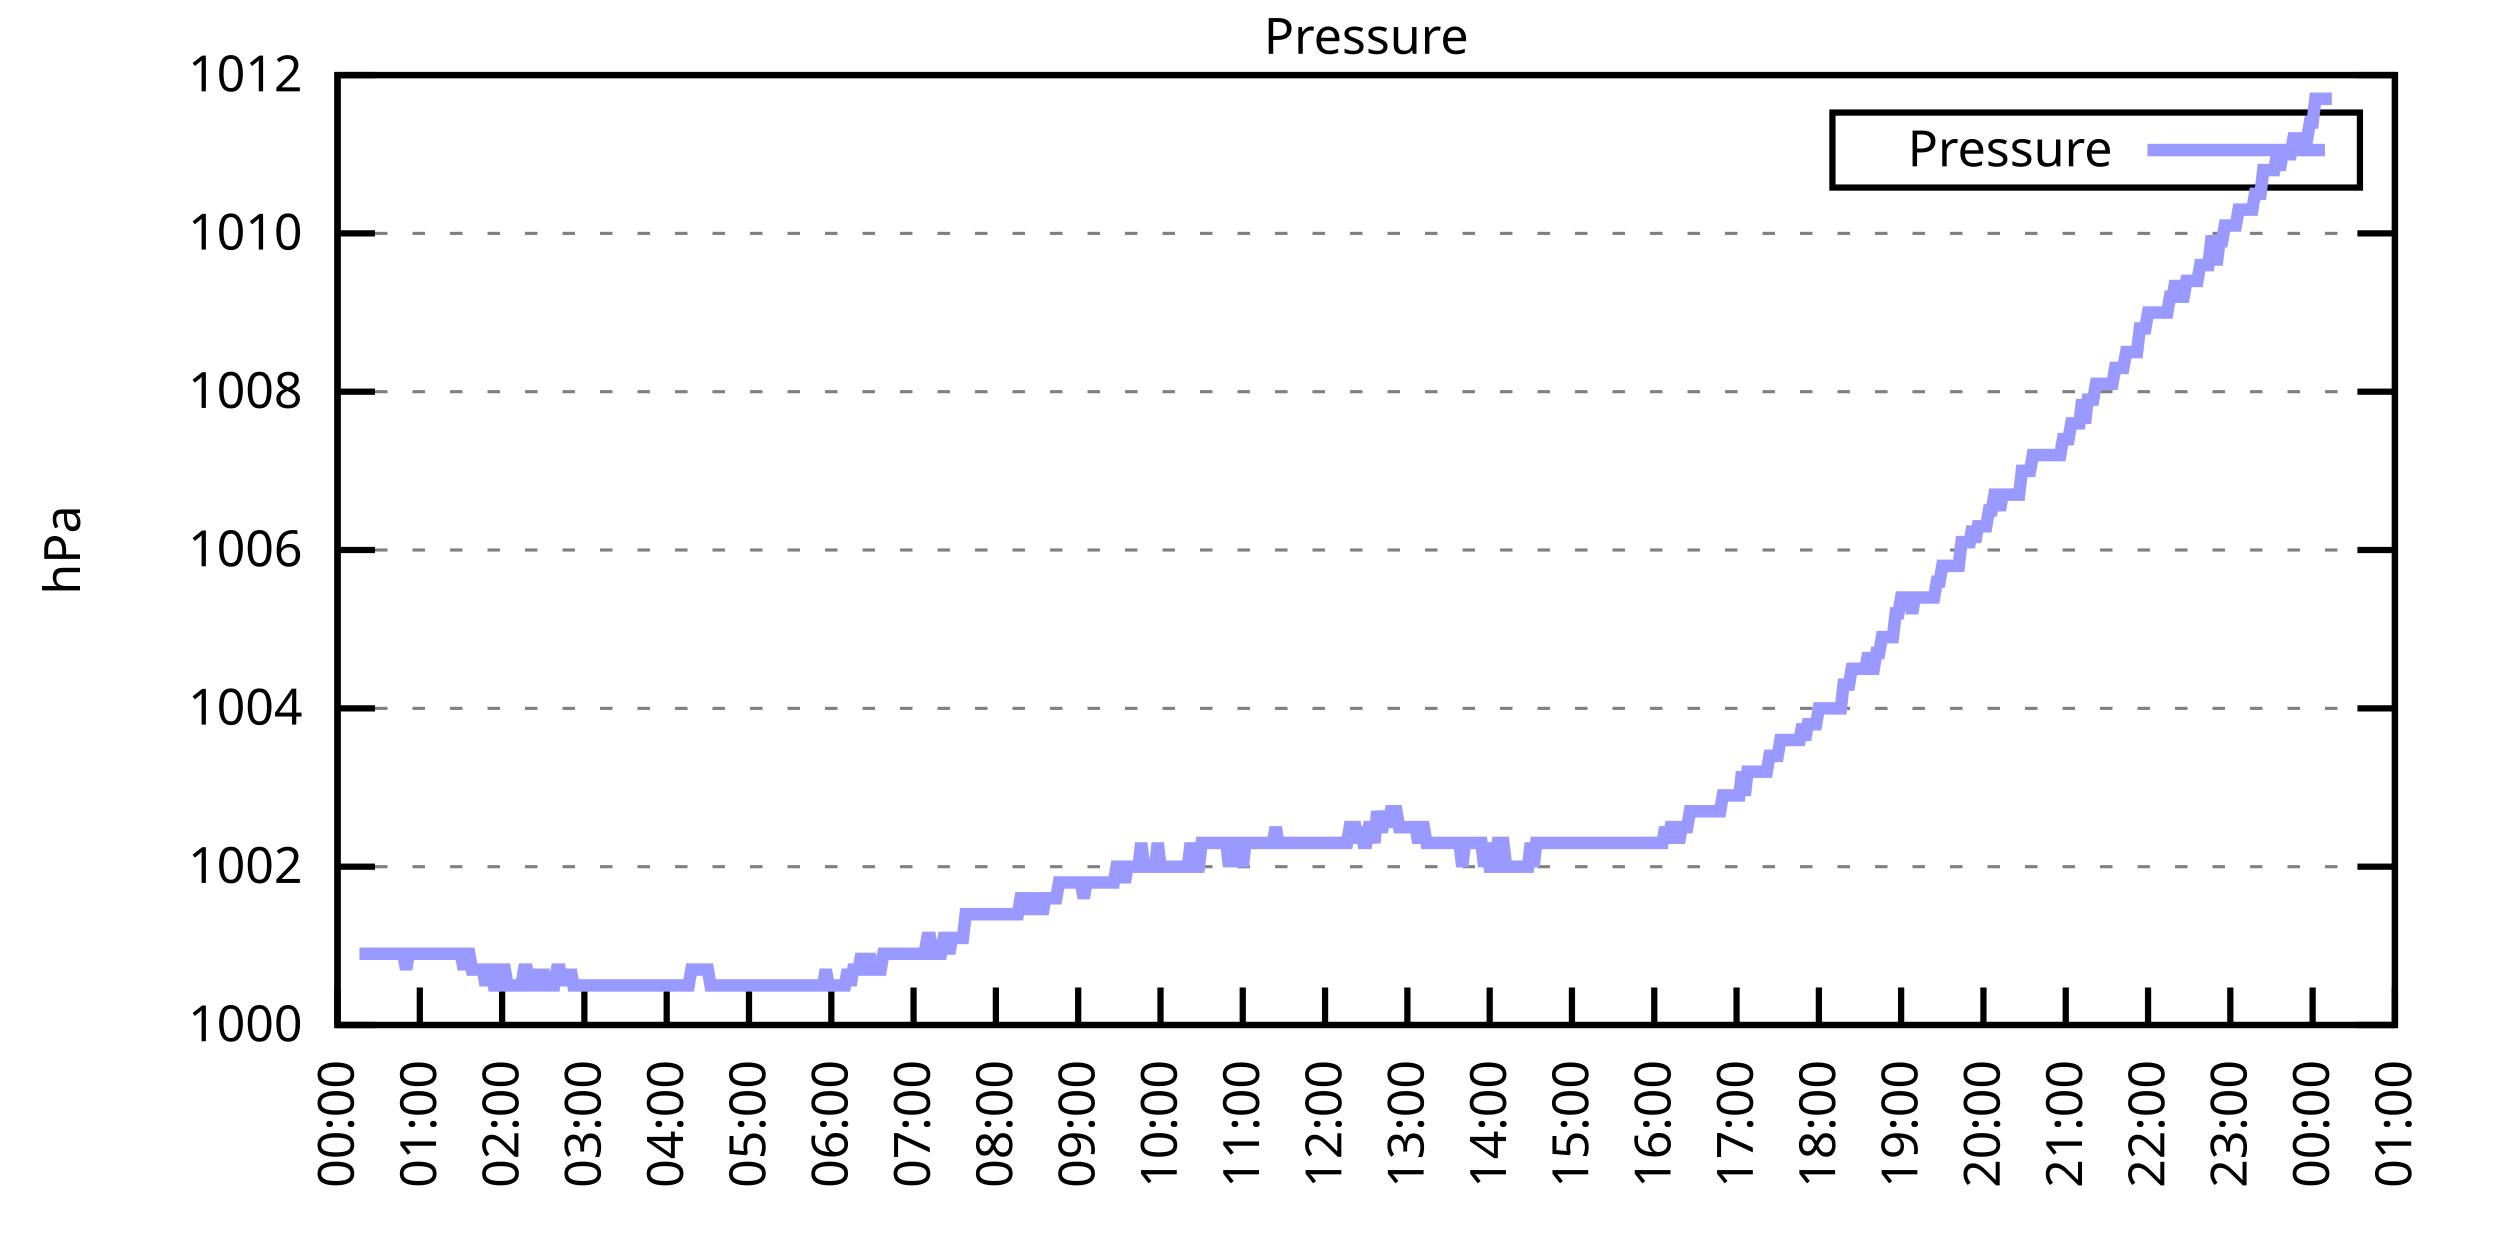
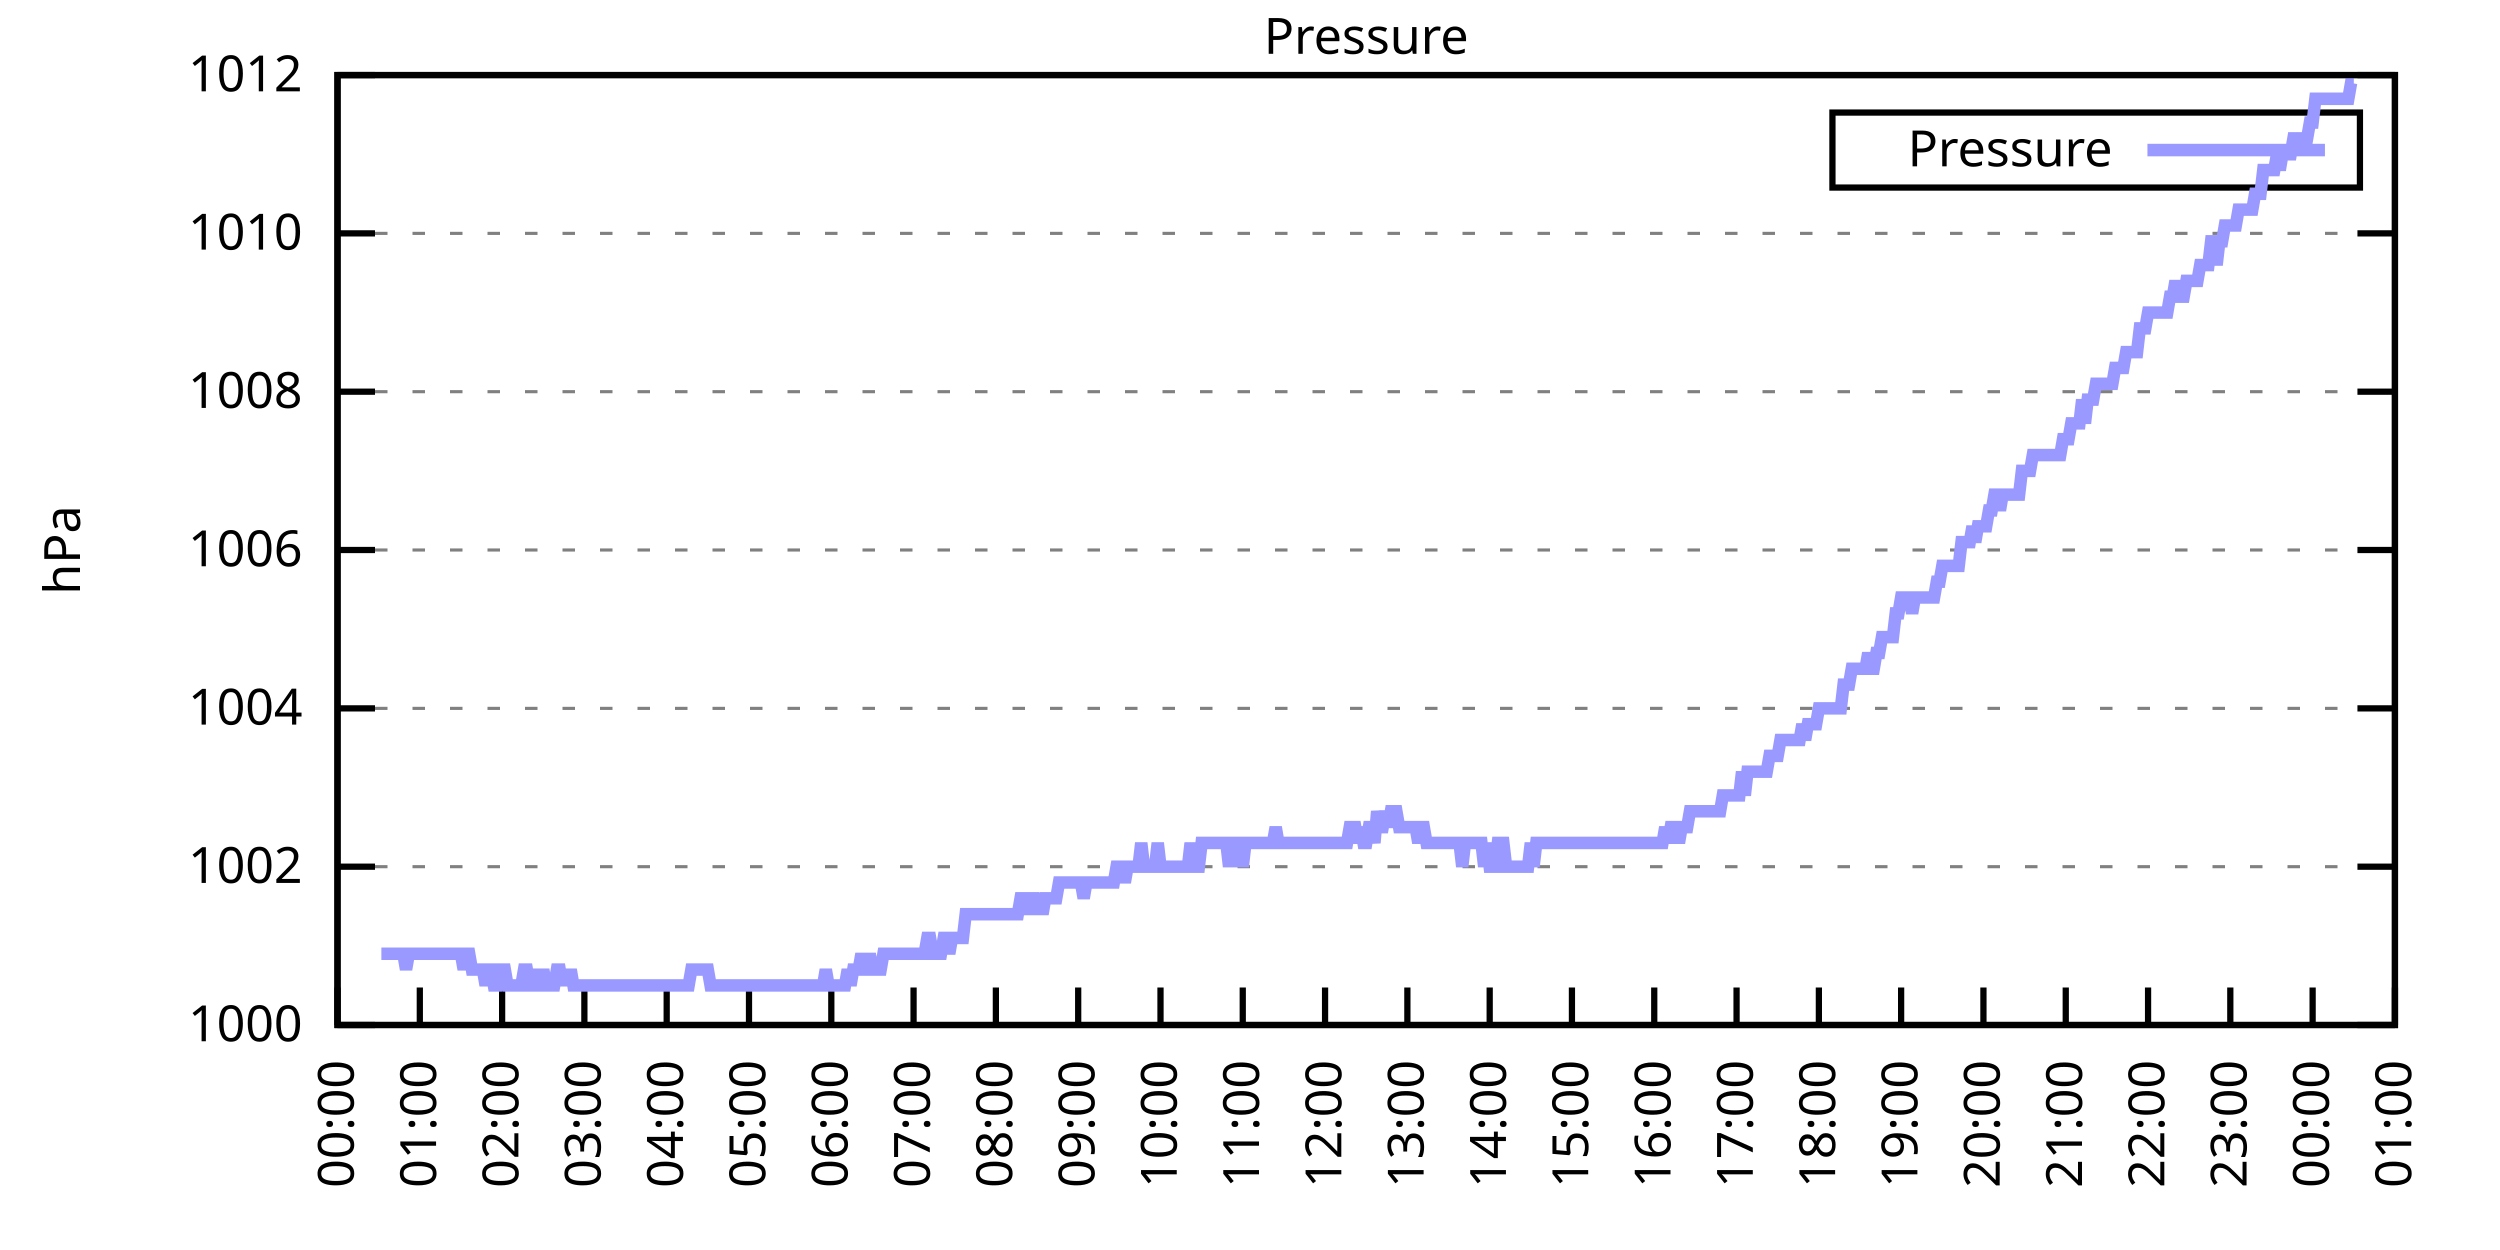
<svg xmlns="http://www.w3.org/2000/svg" xmlns:xlink="http://www.w3.org/1999/xlink" width="400" height="200" viewBox="0 0 400 200">
  <g id="gnuplot_canvas">
    <rect x="0" y="0" width="400" height="200" fill="none" />
    <defs>
      <circle id="gpDot" r="0.5" stroke-width="0.5" stroke="currentColor" />
      <path id="gpPt0" stroke-width="0.333" stroke="currentColor" d="M-1,0 h2 M0,-1 v2" />
      <path id="gpPt1" stroke-width="0.333" stroke="currentColor" d="M-1,-1 L1,1 M1,-1 L-1,1" />
      <path id="gpPt2" stroke-width="0.333" stroke="currentColor" d="M-1,0 L1,0 M0,-1 L0,1 M-1,-1 L1,1 M-1,1 L1,-1" />
      <rect id="gpPt3" stroke-width="0.333" stroke="currentColor" x="-1" y="-1" width="2" height="2" />
      <rect id="gpPt4" stroke-width="0.333" stroke="currentColor" fill="currentColor" x="-1" y="-1" width="2" height="2" />
      <circle id="gpPt5" stroke-width="0.333" stroke="currentColor" cx="0" cy="0" r="1" />
      <use xlink:href="#gpPt5" id="gpPt6" fill="currentColor" stroke="none" />
      <path id="gpPt7" stroke-width="0.333" stroke="currentColor" d="M0,-1.33 L-1.33,0.67 L1.33,0.67 z" />
      <use xlink:href="#gpPt7" id="gpPt8" fill="currentColor" stroke="none" />
      <use xlink:href="#gpPt7" id="gpPt9" stroke="currentColor" transform="rotate(180)" />
      <use xlink:href="#gpPt9" id="gpPt10" fill="currentColor" stroke="none" />
      <use xlink:href="#gpPt3" id="gpPt11" stroke="currentColor" transform="rotate(45)" />
      <use xlink:href="#gpPt11" id="gpPt12" fill="currentColor" stroke="none" />
      <path id="gpPt13" stroke-width="0.333" stroke="currentColor" d="M0,1.330 L1.265,0.411 L0.782,-1.067 L-0.782,-1.076 L-1.265,0.411 z" />
      <use xlink:href="#gpPt13" id="gpPt14" fill="currentColor" stroke="none" />
      <filter id="textbox" filterUnits="objectBoundingBox" x="0" y="0" height="1" width="1">
        <feFlood flood-color="white" flood-opacity="1" result="bgnd" />
        <feComposite in="SourceGraphic" in2="bgnd" operator="atop" />
      </filter>
      <filter id="greybox" filterUnits="objectBoundingBox" x="0" y="0" height="1" width="1">
        <feFlood flood-color="lightgrey" flood-opacity="1" result="grey" />
        <feComposite in="SourceGraphic" in2="grey" operator="atop" />
      </filter>
    </defs>
    <g fill="none" color="white" stroke="currentColor" stroke-width="1.00" stroke-linecap="butt" stroke-linejoin="miter">
</g>
    <g fill="none" color="black" stroke="currentColor" stroke-width="1.00" stroke-linecap="butt" stroke-linejoin="miter">
      <g stroke="none" shape-rendering="crispEdges">
        <polygon fill="rgb(255, 255, 255)" points="54.00,164.00 383.18,164.00 383.18,12.02 54.00,12.02 " />
      </g>
    </g>
    <g fill="none" color="black" stroke="currentColor" stroke-width="1.00" stroke-linecap="butt" stroke-linejoin="miter">
</g>
    <g fill="none" color="black" stroke="black" stroke-width="0.50" stroke-linecap="butt" stroke-linejoin="miter">
</g>
    <g fill="none" color="gray" stroke="currentColor" stroke-width="0.50" stroke-linecap="butt" stroke-linejoin="miter">
      <path stroke="gray" stroke-dasharray="2,4" class="gridline" d="M54.00,164.00 L383.19,164.00  " />
    </g>
    <g fill="none" color="gray" stroke="gray" stroke-width="1.00" stroke-linecap="butt" stroke-linejoin="miter">
</g>
    <g fill="none" color="black" stroke="currentColor" stroke-width="1.00" stroke-linecap="butt" stroke-linejoin="miter">
      <path stroke="black" d="M54.00,164.00 L60.00,164.00 M383.19,164.00 L377.19,164.00  " />
      <g transform="translate(48.40,166.60)" stroke="none" fill="black" font-family="Sans" font-size="8.00" text-anchor="end">
        <text>
          <tspan font-family="Sans"> 1000</tspan>
        </text>
      </g>
    </g>
    <g fill="none" color="black" stroke="currentColor" stroke-width="1.00" stroke-linecap="butt" stroke-linejoin="miter">
</g>
    <g fill="none" color="black" stroke="black" stroke-width="0.50" stroke-linecap="butt" stroke-linejoin="miter">
</g>
    <g fill="none" color="gray" stroke="currentColor" stroke-width="0.50" stroke-linecap="butt" stroke-linejoin="miter">
      <path stroke="gray" stroke-dasharray="2,4" class="gridline" d="M54.00,138.67 L383.19,138.67  " />
    </g>
    <g fill="none" color="gray" stroke="gray" stroke-width="1.00" stroke-linecap="butt" stroke-linejoin="miter">
</g>
    <g fill="none" color="black" stroke="currentColor" stroke-width="1.00" stroke-linecap="butt" stroke-linejoin="miter">
      <path stroke="black" d="M54.00,138.67 L60.00,138.67 M383.19,138.67 L377.19,138.67  " />
      <g transform="translate(48.40,141.27)" stroke="none" fill="black" font-family="Sans" font-size="8.00" text-anchor="end">
        <text>
          <tspan font-family="Sans"> 1002</tspan>
        </text>
      </g>
    </g>
    <g fill="none" color="black" stroke="currentColor" stroke-width="1.00" stroke-linecap="butt" stroke-linejoin="miter">
</g>
    <g fill="none" color="black" stroke="black" stroke-width="0.50" stroke-linecap="butt" stroke-linejoin="miter">
</g>
    <g fill="none" color="gray" stroke="currentColor" stroke-width="0.50" stroke-linecap="butt" stroke-linejoin="miter">
      <path stroke="gray" stroke-dasharray="2,4" class="gridline" d="M54.00,113.34 L383.19,113.34  " />
    </g>
    <g fill="none" color="gray" stroke="gray" stroke-width="1.00" stroke-linecap="butt" stroke-linejoin="miter">
</g>
    <g fill="none" color="black" stroke="currentColor" stroke-width="1.00" stroke-linecap="butt" stroke-linejoin="miter">
      <path stroke="black" d="M54.00,113.34 L60.00,113.34 M383.19,113.34 L377.19,113.34  " />
      <g transform="translate(48.40,115.94)" stroke="none" fill="black" font-family="Sans" font-size="8.00" text-anchor="end">
        <text>
          <tspan font-family="Sans"> 1004</tspan>
        </text>
      </g>
    </g>
    <g fill="none" color="black" stroke="currentColor" stroke-width="1.00" stroke-linecap="butt" stroke-linejoin="miter">
</g>
    <g fill="none" color="black" stroke="black" stroke-width="0.50" stroke-linecap="butt" stroke-linejoin="miter">
</g>
    <g fill="none" color="gray" stroke="currentColor" stroke-width="0.50" stroke-linecap="butt" stroke-linejoin="miter">
      <path stroke="gray" stroke-dasharray="2,4" class="gridline" d="M54.00,88.00 L383.19,88.00  " />
    </g>
    <g fill="none" color="gray" stroke="gray" stroke-width="1.00" stroke-linecap="butt" stroke-linejoin="miter">
</g>
    <g fill="none" color="black" stroke="currentColor" stroke-width="1.00" stroke-linecap="butt" stroke-linejoin="miter">
      <path stroke="black" d="M54.00,88.00 L60.00,88.00 M383.19,88.00 L377.19,88.00  " />
      <g transform="translate(48.40,90.60)" stroke="none" fill="black" font-family="Sans" font-size="8.00" text-anchor="end">
        <text>
          <tspan font-family="Sans"> 1006</tspan>
        </text>
      </g>
    </g>
    <g fill="none" color="black" stroke="currentColor" stroke-width="1.00" stroke-linecap="butt" stroke-linejoin="miter">
</g>
    <g fill="none" color="black" stroke="black" stroke-width="0.50" stroke-linecap="butt" stroke-linejoin="miter">
</g>
    <g fill="none" color="gray" stroke="currentColor" stroke-width="0.50" stroke-linecap="butt" stroke-linejoin="miter">
      <path stroke="gray" stroke-dasharray="2,4" class="gridline" d="M54.00,62.67 L383.19,62.67  " />
    </g>
    <g fill="none" color="gray" stroke="gray" stroke-width="1.00" stroke-linecap="butt" stroke-linejoin="miter">
</g>
    <g fill="none" color="black" stroke="currentColor" stroke-width="1.00" stroke-linecap="butt" stroke-linejoin="miter">
      <path stroke="black" d="M54.00,62.67 L60.00,62.67 M383.19,62.67 L377.19,62.67  " />
      <g transform="translate(48.40,65.27)" stroke="none" fill="black" font-family="Sans" font-size="8.00" text-anchor="end">
        <text>
          <tspan font-family="Sans"> 1008</tspan>
        </text>
      </g>
    </g>
    <g fill="none" color="black" stroke="currentColor" stroke-width="1.00" stroke-linecap="butt" stroke-linejoin="miter">
</g>
    <g fill="none" color="black" stroke="black" stroke-width="0.50" stroke-linecap="butt" stroke-linejoin="miter">
</g>
    <g fill="none" color="gray" stroke="currentColor" stroke-width="0.50" stroke-linecap="butt" stroke-linejoin="miter">
      <path stroke="gray" stroke-dasharray="2,4" class="gridline" d="M54.00,37.34 L383.19,37.34  " />
    </g>
    <g fill="none" color="gray" stroke="gray" stroke-width="1.00" stroke-linecap="butt" stroke-linejoin="miter">
</g>
    <g fill="none" color="black" stroke="currentColor" stroke-width="1.00" stroke-linecap="butt" stroke-linejoin="miter">
      <path stroke="black" d="M54.00,37.34 L60.00,37.34 M383.19,37.34 L377.19,37.34  " />
      <g transform="translate(48.40,39.94)" stroke="none" fill="black" font-family="Sans" font-size="8.00" text-anchor="end">
        <text>
          <tspan font-family="Sans"> 1010</tspan>
        </text>
      </g>
    </g>
    <g fill="none" color="black" stroke="currentColor" stroke-width="1.00" stroke-linecap="butt" stroke-linejoin="miter">
</g>
    <g fill="none" color="black" stroke="black" stroke-width="0.50" stroke-linecap="butt" stroke-linejoin="miter">
</g>
    <g fill="none" color="gray" stroke="currentColor" stroke-width="0.50" stroke-linecap="butt" stroke-linejoin="miter">
      <path stroke="gray" stroke-dasharray="2,4" class="gridline" d="M54.00,12.01 L383.19,12.01  " />
    </g>
    <g fill="none" color="gray" stroke="gray" stroke-width="1.00" stroke-linecap="butt" stroke-linejoin="miter">
</g>
    <g fill="none" color="black" stroke="currentColor" stroke-width="1.00" stroke-linecap="butt" stroke-linejoin="miter">
      <path stroke="black" d="M54.00,12.01 L60.00,12.01 M383.19,12.01 L377.19,12.01  " />
      <g transform="translate(48.40,14.61)" stroke="none" fill="black" font-family="Sans" font-size="8.00" text-anchor="end">
        <text>
          <tspan font-family="Sans"> 1012</tspan>
        </text>
      </g>
    </g>
    <g fill="none" color="black" stroke="currentColor" stroke-width="1.00" stroke-linecap="butt" stroke-linejoin="miter">
      <path stroke="black" d="M54.00,164.00 L54.00,158.00  " />
      <g transform="translate(56.60,169.60) rotate(270.00)" stroke="none" fill="black" font-family="Sans" font-size="8.00" text-anchor="end">
        <text>
          <tspan font-family="Sans">00:00</tspan>
        </text>
      </g>
    </g>
    <g fill="none" color="black" stroke="currentColor" stroke-width="1.00" stroke-linecap="butt" stroke-linejoin="miter">
      <path stroke="black" d="M67.17,164.00 L67.17,158.00  " />
      <g transform="translate(69.77,169.60) rotate(270.00)" stroke="none" fill="black" font-family="Sans" font-size="8.00" text-anchor="end">
        <text>
          <tspan font-family="Sans">01:00</tspan>
        </text>
      </g>
    </g>
    <g fill="none" color="black" stroke="currentColor" stroke-width="1.00" stroke-linecap="butt" stroke-linejoin="miter">
      <path stroke="black" d="M80.34,164.00 L80.34,158.00  " />
      <g transform="translate(82.94,169.60) rotate(270.00)" stroke="none" fill="black" font-family="Sans" font-size="8.00" text-anchor="end">
        <text>
          <tspan font-family="Sans">02:00</tspan>
        </text>
      </g>
    </g>
    <g fill="none" color="black" stroke="currentColor" stroke-width="1.00" stroke-linecap="butt" stroke-linejoin="miter">
      <path stroke="black" d="M93.50,164.00 L93.50,158.00  " />
      <g transform="translate(96.10,169.60) rotate(270.00)" stroke="none" fill="black" font-family="Sans" font-size="8.00" text-anchor="end">
        <text>
          <tspan font-family="Sans">03:00</tspan>
        </text>
      </g>
    </g>
    <g fill="none" color="black" stroke="currentColor" stroke-width="1.00" stroke-linecap="butt" stroke-linejoin="miter">
      <path stroke="black" d="M106.67,164.00 L106.67,158.00  " />
      <g transform="translate(109.27,169.60) rotate(270.00)" stroke="none" fill="black" font-family="Sans" font-size="8.00" text-anchor="end">
        <text>
          <tspan font-family="Sans">04:00</tspan>
        </text>
      </g>
    </g>
    <g fill="none" color="black" stroke="currentColor" stroke-width="1.00" stroke-linecap="butt" stroke-linejoin="miter">
      <path stroke="black" d="M119.84,164.00 L119.84,158.00  " />
      <g transform="translate(122.44,169.60) rotate(270.00)" stroke="none" fill="black" font-family="Sans" font-size="8.00" text-anchor="end">
        <text>
          <tspan font-family="Sans">05:00</tspan>
        </text>
      </g>
    </g>
    <g fill="none" color="black" stroke="currentColor" stroke-width="1.00" stroke-linecap="butt" stroke-linejoin="miter">
      <path stroke="black" d="M133.01,164.00 L133.01,158.00  " />
      <g transform="translate(135.61,169.60) rotate(270.00)" stroke="none" fill="black" font-family="Sans" font-size="8.00" text-anchor="end">
        <text>
          <tspan font-family="Sans">06:00</tspan>
        </text>
      </g>
    </g>
    <g fill="none" color="black" stroke="currentColor" stroke-width="1.00" stroke-linecap="butt" stroke-linejoin="miter">
      <path stroke="black" d="M146.17,164.00 L146.17,158.00  " />
      <g transform="translate(148.77,169.60) rotate(270.00)" stroke="none" fill="black" font-family="Sans" font-size="8.00" text-anchor="end">
        <text>
          <tspan font-family="Sans">07:00</tspan>
        </text>
      </g>
    </g>
    <g fill="none" color="black" stroke="currentColor" stroke-width="1.00" stroke-linecap="butt" stroke-linejoin="miter">
      <path stroke="black" d="M159.34,164.00 L159.34,158.00  " />
      <g transform="translate(161.94,169.60) rotate(270.00)" stroke="none" fill="black" font-family="Sans" font-size="8.00" text-anchor="end">
        <text>
          <tspan font-family="Sans">08:00</tspan>
        </text>
      </g>
    </g>
    <g fill="none" color="black" stroke="currentColor" stroke-width="1.00" stroke-linecap="butt" stroke-linejoin="miter">
      <path stroke="black" d="M172.51,164.00 L172.51,158.00  " />
      <g transform="translate(175.11,169.60) rotate(270.00)" stroke="none" fill="black" font-family="Sans" font-size="8.00" text-anchor="end">
        <text>
          <tspan font-family="Sans">09:00</tspan>
        </text>
      </g>
    </g>
    <g fill="none" color="black" stroke="currentColor" stroke-width="1.00" stroke-linecap="butt" stroke-linejoin="miter">
      <path stroke="black" d="M185.68,164.00 L185.68,158.00  " />
      <g transform="translate(188.28,169.60) rotate(270.00)" stroke="none" fill="black" font-family="Sans" font-size="8.00" text-anchor="end">
        <text>
          <tspan font-family="Sans">10:00</tspan>
        </text>
      </g>
    </g>
    <g fill="none" color="black" stroke="currentColor" stroke-width="1.00" stroke-linecap="butt" stroke-linejoin="miter">
      <path stroke="black" d="M198.84,164.00 L198.84,158.00  " />
      <g transform="translate(201.44,169.60) rotate(270.00)" stroke="none" fill="black" font-family="Sans" font-size="8.00" text-anchor="end">
        <text>
          <tspan font-family="Sans">11:00</tspan>
        </text>
      </g>
    </g>
    <g fill="none" color="black" stroke="currentColor" stroke-width="1.00" stroke-linecap="butt" stroke-linejoin="miter">
      <path stroke="black" d="M212.01,164.00 L212.01,158.00  " />
      <g transform="translate(214.61,169.60) rotate(270.00)" stroke="none" fill="black" font-family="Sans" font-size="8.00" text-anchor="end">
        <text>
          <tspan font-family="Sans">12:00</tspan>
        </text>
      </g>
    </g>
    <g fill="none" color="black" stroke="currentColor" stroke-width="1.00" stroke-linecap="butt" stroke-linejoin="miter">
      <path stroke="black" d="M225.18,164.00 L225.18,158.00  " />
      <g transform="translate(227.78,169.60) rotate(270.00)" stroke="none" fill="black" font-family="Sans" font-size="8.00" text-anchor="end">
        <text>
          <tspan font-family="Sans">13:00</tspan>
        </text>
      </g>
    </g>
    <g fill="none" color="black" stroke="currentColor" stroke-width="1.00" stroke-linecap="butt" stroke-linejoin="miter">
      <path stroke="black" d="M238.35,164.00 L238.35,158.00  " />
      <g transform="translate(240.95,169.60) rotate(270.00)" stroke="none" fill="black" font-family="Sans" font-size="8.00" text-anchor="end">
        <text>
          <tspan font-family="Sans">14:00</tspan>
        </text>
      </g>
    </g>
    <g fill="none" color="black" stroke="currentColor" stroke-width="1.00" stroke-linecap="butt" stroke-linejoin="miter">
      <path stroke="black" d="M251.51,164.00 L251.51,158.00  " />
      <g transform="translate(254.11,169.60) rotate(270.00)" stroke="none" fill="black" font-family="Sans" font-size="8.00" text-anchor="end">
        <text>
          <tspan font-family="Sans">15:00</tspan>
        </text>
      </g>
    </g>
    <g fill="none" color="black" stroke="currentColor" stroke-width="1.00" stroke-linecap="butt" stroke-linejoin="miter">
      <path stroke="black" d="M264.68,164.00 L264.68,158.00  " />
      <g transform="translate(267.28,169.60) rotate(270.00)" stroke="none" fill="black" font-family="Sans" font-size="8.00" text-anchor="end">
        <text>
          <tspan font-family="Sans">16:00</tspan>
        </text>
      </g>
    </g>
    <g fill="none" color="black" stroke="currentColor" stroke-width="1.00" stroke-linecap="butt" stroke-linejoin="miter">
      <path stroke="black" d="M277.85,164.00 L277.85,158.00  " />
      <g transform="translate(280.45,169.60) rotate(270.00)" stroke="none" fill="black" font-family="Sans" font-size="8.00" text-anchor="end">
        <text>
          <tspan font-family="Sans">17:00</tspan>
        </text>
      </g>
    </g>
    <g fill="none" color="black" stroke="currentColor" stroke-width="1.00" stroke-linecap="butt" stroke-linejoin="miter">
      <path stroke="black" d="M291.02,164.00 L291.02,158.00  " />
      <g transform="translate(293.62,169.60) rotate(270.00)" stroke="none" fill="black" font-family="Sans" font-size="8.00" text-anchor="end">
        <text>
          <tspan font-family="Sans">18:00</tspan>
        </text>
      </g>
    </g>
    <g fill="none" color="black" stroke="currentColor" stroke-width="1.00" stroke-linecap="butt" stroke-linejoin="miter">
      <path stroke="black" d="M304.18,164.00 L304.18,158.00  " />
      <g transform="translate(306.78,169.60) rotate(270.00)" stroke="none" fill="black" font-family="Sans" font-size="8.00" text-anchor="end">
        <text>
          <tspan font-family="Sans">19:00</tspan>
        </text>
      </g>
    </g>
    <g fill="none" color="black" stroke="currentColor" stroke-width="1.00" stroke-linecap="butt" stroke-linejoin="miter">
      <path stroke="black" d="M317.35,164.00 L317.35,158.00  " />
      <g transform="translate(319.95,169.60) rotate(270.00)" stroke="none" fill="black" font-family="Sans" font-size="8.00" text-anchor="end">
        <text>
          <tspan font-family="Sans">20:00</tspan>
        </text>
      </g>
    </g>
    <g fill="none" color="black" stroke="currentColor" stroke-width="1.00" stroke-linecap="butt" stroke-linejoin="miter">
      <path stroke="black" d="M330.52,164.00 L330.52,158.00  " />
      <g transform="translate(333.12,169.60) rotate(270.00)" stroke="none" fill="black" font-family="Sans" font-size="8.00" text-anchor="end">
        <text>
          <tspan font-family="Sans">21:00</tspan>
        </text>
      </g>
    </g>
    <g fill="none" color="black" stroke="currentColor" stroke-width="1.00" stroke-linecap="butt" stroke-linejoin="miter">
      <path stroke="black" d="M343.69,164.00 L343.69,158.00  " />
      <g transform="translate(346.29,169.60) rotate(270.00)" stroke="none" fill="black" font-family="Sans" font-size="8.00" text-anchor="end">
        <text>
          <tspan font-family="Sans">22:00</tspan>
        </text>
      </g>
    </g>
    <g fill="none" color="black" stroke="currentColor" stroke-width="1.00" stroke-linecap="butt" stroke-linejoin="miter">
      <path stroke="black" d="M356.85,164.00 L356.85,158.00  " />
      <g transform="translate(359.45,169.60) rotate(270.00)" stroke="none" fill="black" font-family="Sans" font-size="8.00" text-anchor="end">
        <text>
          <tspan font-family="Sans">23:00</tspan>
        </text>
      </g>
    </g>
    <g fill="none" color="black" stroke="currentColor" stroke-width="1.00" stroke-linecap="butt" stroke-linejoin="miter">
      <path stroke="black" d="M370.02,164.00 L370.02,158.00  " />
      <g transform="translate(372.62,169.60) rotate(270.00)" stroke="none" fill="black" font-family="Sans" font-size="8.00" text-anchor="end">
        <text>
          <tspan font-family="Sans">00:00</tspan>
        </text>
      </g>
    </g>
    <g fill="none" color="black" stroke="currentColor" stroke-width="1.00" stroke-linecap="butt" stroke-linejoin="miter">
      <path stroke="black" d="M383.19,164.00 L383.19,158.00  " />
      <g transform="translate(385.79,169.60) rotate(270.00)" stroke="none" fill="black" font-family="Sans" font-size="8.00" text-anchor="end">
        <text>
          <tspan font-family="Sans">01:00</tspan>
        </text>
      </g>
    </g>
    <g fill="none" color="black" stroke="currentColor" stroke-width="1.00" stroke-linecap="butt" stroke-linejoin="miter">
</g>
    <g fill="none" color="black" stroke="currentColor" stroke-width="1.00" stroke-linecap="butt" stroke-linejoin="miter">
      <path stroke="black" d="M54.00,12.01 L54.00,164.00 L383.19,164.00 L383.19,12.01 L54.00,12.01 Z  " />
    </g>
    <g fill="none" color="black" stroke="currentColor" stroke-width="1.00" stroke-linecap="butt" stroke-linejoin="miter">
</g>
    <g fill="none" color="black" stroke="currentColor" stroke-width="1.00" stroke-linecap="butt" stroke-linejoin="miter">
      <path stroke="black" d="M293.19,30.01 L293.19,18.01 L377.59,18.01 L377.59,30.01 L293.19,30.01 Z  " />
    </g>
    <g id="Pressure_plot_1">
      <g fill="none" color="white" stroke="black" stroke-width="2.00" stroke-linecap="butt" stroke-linejoin="miter">
</g>
      <g fill="none" color="black" stroke="currentColor" stroke-width="2.00" stroke-linecap="butt" stroke-linejoin="miter">
        <g transform="translate(337.99,26.61)" stroke="none" fill="black" font-family="Sans" font-size="8.00" text-anchor="end">
          <text>
            <tspan font-family="Sans">Pressure</tspan>
          </text>
        </g>
      </g>
      <g fill="none" color="black" stroke="currentColor" stroke-width="2.00" stroke-linecap="butt" stroke-linejoin="miter">
-         <path stroke="rgb(153, 153, 255)" d="M343.59,24.01 L371.99,24.01 M57.51,152.60 L57.95,152.60 L58.39,152.60 L58.83,152.60 L59.27,152.60 L59.71,152.60   L60.14,152.60 L60.58,152.60 L61.02,152.60 L61.46,152.60 L61.90,152.60 L62.34,152.60 L62.78,152.60 L63.22,152.60   L63.66,152.60 L64.10,152.60 L64.53,152.60 L64.97,155.13 L65.41,152.60 L65.85,152.60 L66.29,152.60 L66.73,152.60   L67.17,152.60 L67.61,152.60 L68.05,152.60 L68.48,152.60 L68.92,152.60 L69.36,152.60 L69.80,152.60 L70.24,152.60   L70.68,152.60 L71.12,152.60 L71.56,152.60 L72.00,152.60 L72.43,152.60 L72.87,152.60 L73.31,152.60 L73.75,152.60   L74.19,155.13 L74.63,152.60 L75.07,152.60 L75.51,155.13 L75.95,155.13 L76.38,155.13 L76.82,155.13 L77.26,155.13   L77.70,157.67 L78.14,155.13 L78.58,155.13 L79.02,157.67 L79.46,157.67 L79.90,155.13 L80.34,155.13 L80.77,155.13   L81.21,157.67 L81.65,157.67 L82.09,157.67 L82.53,157.67 L82.97,157.67 L83.41,157.67 L83.85,155.13 L84.29,155.13   L84.72,157.67 L85.16,157.67 L85.60,155.13 L86.04,157.67 L86.48,157.67 L86.92,155.13 L87.36,157.67 L87.80,157.67   L88.24,157.67 L88.67,157.67 L89.11,155.13 L89.55,155.13 L89.99,157.67 L90.43,155.13 L90.87,157.67 L91.31,155.13   L91.75,157.67 L92.19,157.67 L92.62,157.67 L93.06,157.67 L93.50,157.67 L93.94,157.67 L94.38,157.67 L94.82,157.67   L95.26,157.67 L95.70,157.67 L96.14,157.67 L96.58,157.67 L97.01,157.67 L97.45,157.67 L97.89,157.67 L98.33,157.67   L98.77,157.67 L99.21,157.67 L99.65,157.67 L100.09,157.67 L100.53,157.67 L100.96,157.67 L101.40,157.67 L101.84,157.67   L102.28,157.67 L102.72,157.67 L103.16,157.67 L103.60,157.67 L104.04,157.67 L104.48,157.67 L104.91,157.67 L105.35,157.67   L105.79,157.67 L106.23,157.67 L106.67,157.67 L107.11,157.67 L107.55,157.67 L107.99,157.67 L108.43,157.67 L108.87,157.67   L109.30,157.67 L109.74,157.67 L110.18,157.67 L110.62,155.13 L111.06,155.13 L111.50,155.13 L111.94,155.13 L112.38,155.13   L112.82,155.13 L113.25,155.13 L113.69,157.67 L114.13,157.67 L114.57,157.67 L115.01,157.67 L115.45,157.67 L115.89,157.67   L116.33,157.67 L116.77,157.67 L117.20,157.67 L117.64,157.67 L118.08,157.67 L118.52,157.67 L118.96,157.67 L119.40,157.67   L119.84,157.67 L120.28,157.67 L120.72,157.67 L121.15,157.67 L121.59,157.67 L122.03,157.67 L122.47,157.67 L122.91,157.67   L123.35,157.67 L123.79,157.67 L124.23,157.67 L124.67,157.67 L125.11,157.67 L125.54,157.67 L125.98,157.67 L126.42,157.67   L126.86,157.67 L127.30,157.67 L127.74,157.67 L128.18,157.67 L128.62,157.67 L129.06,157.67 L129.49,157.67 L129.93,157.67   L130.37,157.67 L130.81,157.67 L131.25,157.67 L131.69,157.67 L132.13,155.13 L132.57,157.67 L133.01,157.67 L133.44,157.67   L133.88,157.67 L134.32,157.67 L134.76,157.67 L135.20,157.67 L135.64,155.13 L136.08,157.67 L136.52,155.13 L136.96,155.13   L137.39,155.13 L137.83,152.60 L138.27,155.13 L138.71,155.13 L139.15,152.60 L139.59,155.13 L140.03,155.13 L140.47,155.13   L140.91,155.13 L141.35,152.60 L141.78,152.60 L142.22,152.60 L142.66,152.60 L143.10,152.60 L143.54,152.60 L143.98,152.60   L144.42,152.60 L144.86,152.60 L145.30,152.60 L145.73,152.60 L146.17,152.60 L146.61,152.60 L147.05,152.60 L147.49,152.60   L147.93,152.60 L148.37,150.07 L148.81,150.07 L149.25,152.60 L149.68,152.60 L150.12,152.60 L150.56,152.60 L151.00,150.07   L151.44,150.07 L151.88,152.60 L152.32,150.07 L152.76,150.07 L153.20,150.07 L153.63,150.07 L154.07,150.07 L154.51,146.27   L154.95,146.27 L155.39,146.27 L155.83,146.27 L156.27,146.27 L156.71,146.27 L157.15,146.27 L157.59,146.27 L158.02,146.27   L158.46,146.27 L158.90,146.27 L159.34,146.27 L159.78,146.27 L160.22,146.27 L160.66,146.27 L161.10,146.27 L161.54,146.27   L161.97,146.27 L162.41,146.27 L162.85,146.27 L163.29,143.73 L163.73,143.73 L164.17,143.73 L164.61,146.27 L165.05,143.73   L165.49,143.73 L165.92,146.27 L166.36,143.73 L166.80,146.27 L167.24,143.73 L167.68,143.73 L168.12,143.73 L168.56,143.73   L169.00,143.73 L169.44,141.20 L169.87,141.20 L170.31,141.20 L170.75,141.20 L171.19,141.20 L171.63,141.20 L172.07,141.20   L172.51,141.20 L172.95,141.20 L173.39,143.73 L173.83,141.20 L174.26,141.20 L174.70,141.20 L175.14,141.20 L175.58,141.20   L176.02,141.20 L176.46,141.20 L176.90,141.20 L177.34,141.20 L177.78,141.20 L178.21,141.20 L178.65,138.67 L179.09,138.67   L179.53,138.67 L179.97,141.20 L180.41,138.67 L180.85,138.67 L181.29,138.67 L181.73,138.67 L182.16,138.67 L182.60,134.87   L183.04,138.67 L183.48,138.67 L183.92,138.67 L184.36,138.67 L184.80,138.67 L185.24,134.87 L185.68,138.67 L186.11,138.67   L186.55,138.67 L186.99,138.67 L187.43,138.67 L187.87,138.67 L188.31,138.67 L188.75,138.67 L189.19,138.67 L189.63,138.67   L190.07,138.67 L190.50,134.87 L190.94,138.67 L191.38,138.67 L191.82,138.67 L192.26,134.87 L192.70,134.87 L193.14,134.87   L193.58,134.87 L194.02,134.87 L194.45,134.87 L194.89,134.87 L195.33,134.87 L195.77,134.87 L196.21,134.87 L196.65,138.67   L197.09,134.87 L197.53,134.87 L197.97,138.67 L198.40,134.87 L198.84,138.67 L199.28,134.87 L199.72,134.87 L200.16,134.87   L200.60,134.87 L201.04,134.87 L201.48,134.87 L201.92,134.87 L202.35,134.87 L202.79,134.87 L203.23,134.87 L203.67,134.87   L204.11,132.34 L204.55,134.87 L204.99,134.87 L205.43,134.87 L205.87,134.87 L206.31,134.87 L206.74,134.87 L207.18,134.87   L207.62,134.87 L208.06,134.87 L208.50,134.87 L208.94,134.87 L209.38,134.87 L209.82,134.87 L210.26,134.87 L210.69,134.87   L211.13,134.87 L211.57,134.87 L212.01,134.87 L212.45,134.87 L212.89,134.87 L213.33,134.87 L213.77,134.87 L214.21,134.87   L214.64,134.87 L215.08,134.87 L215.52,134.87 L215.96,132.34 L216.40,132.34 L216.84,132.34 L217.28,134.87 L217.72,132.34   L218.16,134.87 L218.60,134.87 L219.03,132.34 L219.47,132.34 L219.91,134.87 L220.35,129.80 L220.79,132.34 L221.23,132.34   L221.67,129.80 L222.11,132.34 L222.55,129.80 L222.98,129.80 L223.42,129.80 L223.86,132.34 L224.30,132.34 L224.74,132.34   L225.18,132.34 L225.62,132.34 L226.06,132.34 L226.50,132.34 L226.93,134.87 L227.37,132.34 L227.81,132.34 L228.25,134.87   L228.69,134.87 L229.13,134.87 L229.57,134.87 L230.01,134.87 L230.45,134.87 L230.88,134.87 L231.32,134.87 L231.76,134.87   L232.20,134.87 L232.64,134.87 L233.08,134.87 L233.52,134.87 L233.96,138.67 L234.40,134.87 L234.84,134.87 L235.27,134.87   L235.71,134.87 L236.15,134.87 L236.59,134.87 L237.03,134.87 L237.47,138.67 L237.91,134.87 L238.35,138.67 L238.79,138.67   L239.22,138.67 L239.66,134.87 L240.10,134.87 L240.54,134.87 L240.98,138.67 L241.42,138.67 L241.86,138.67 L242.30,138.67   L242.74,138.67 L243.17,138.67 L243.61,138.67 L244.05,138.67 L244.49,138.67 L244.93,134.87 L245.37,138.67 L245.81,134.87   L246.25,134.87 L246.69,134.87 L247.12,134.87 L247.56,134.87 L248.00,134.87 L248.44,134.87 L248.88,134.87 L249.32,134.87   L249.76,134.87 L250.20,134.87 L250.64,134.87 L251.08,134.87 L251.51,134.87 L251.95,134.87 L252.39,134.87 L252.83,134.87   L253.27,134.87 L253.71,134.87 L254.15,134.87 L254.59,134.87 L255.03,134.87 L255.46,134.87 L255.90,134.87 L256.34,134.87   L256.78,134.87 L257.22,134.87 L257.66,134.87 L258.10,134.87 L258.54,134.87 L258.98,134.87 L259.41,134.87 L259.85,134.87   L260.29,134.87 L260.73,134.87 L261.17,134.87 L261.61,134.87 L262.05,134.87 L262.49,134.87 L262.93,134.87 L263.36,134.87   L263.80,134.87 L264.24,134.87 L264.68,134.87 L265.12,134.87 L265.56,134.87 L266.00,134.87 L266.44,132.34 L266.88,134.87   L267.32,132.34 L267.75,132.34 L268.19,132.34 L268.63,134.87 L269.07,132.34 L269.51,132.34 L269.95,132.34 L270.39,129.80   L270.83,129.80 L271.27,129.80 L271.70,129.80 L272.14,129.80 L272.58,129.80 L273.02,129.80 L273.46,129.80 L273.90,129.80   L274.34,129.80 L274.78,129.80 L275.22,129.80 L275.65,127.27 L276.09,127.27 L276.53,127.27 L276.97,127.27 L277.41,127.27   L277.85,127.27 L278.29,127.27 L278.73,123.47 L279.17,127.27 L279.60,123.47 L280.04,123.47 L280.48,123.47 L280.92,123.47   L281.36,123.47 L281.80,123.47 L282.24,123.47 L282.68,123.47 L283.12,120.94 L283.56,120.94 L283.99,120.94 L284.43,120.94   L284.87,118.40 L285.31,118.40 L285.75,118.40 L286.19,118.40 L286.63,118.40 L287.07,118.40 L287.51,118.40 L287.94,118.40   L288.38,115.87 L288.82,118.40 L289.26,115.87 L289.70,115.87 L290.14,115.87 L290.58,115.87 L291.02,113.34 L291.46,113.34   L291.89,113.34 L292.33,113.34 L292.77,113.34 L293.21,113.34 L293.65,113.34 L294.09,113.34 L294.53,113.34 L294.97,109.54   L295.41,109.54 L295.84,109.54 L296.28,107.00 L296.72,107.00 L297.16,107.00 L297.60,107.00 L298.04,107.00 L298.48,107.00   L298.92,104.47 L299.36,107.00 L299.80,107.00 L300.23,104.47 L300.67,104.47 L301.11,101.94 L301.55,101.94 L301.99,101.94   L302.43,101.94 L302.87,101.94 L303.31,98.14 L303.75,98.14 L304.18,95.60 L304.62,95.60 L305.06,95.60 L305.50,95.60   L305.94,98.14 L306.38,95.60 L306.82,95.60 L307.26,95.60 L307.70,95.60 L308.13,95.60 L308.57,95.60 L309.01,95.60   L309.45,95.60 L309.89,93.07 L310.33,93.07 L310.77,90.54 L311.21,90.54 L311.65,90.54 L312.08,90.54 L312.52,90.54   L312.96,90.54 L313.40,90.54 L313.84,86.74 L314.28,86.74 L314.72,86.74 L315.16,86.74 L315.60,84.21 L316.04,86.74   L316.47,84.21 L316.91,84.21 L317.35,84.21 L317.79,84.21 L318.23,81.67 L318.67,81.67 L319.11,79.14 L319.55,79.14   L319.99,81.67 L320.42,79.14 L320.86,79.14 L321.30,79.14 L321.74,79.14 L322.18,79.14 L322.62,79.14 L323.06,79.14   L323.50,75.34 L323.94,75.34 L324.37,75.34 L324.81,75.34 L325.25,72.81 L325.69,72.81 L326.13,72.81 L326.57,72.81   L327.01,72.81 L327.45,72.81 L327.89,72.81 L328.33,72.81 L328.76,72.81 L329.20,72.81 L329.64,72.81 L330.08,70.27   L330.52,70.27 L330.96,70.27 L331.40,67.74 L331.84,67.74 L332.28,67.74 L332.71,67.74 L333.15,63.94 L333.59,67.74   L334.03,63.94 L334.47,63.94 L334.91,63.94 L335.35,61.41 L335.79,61.41 L336.23,61.41 L336.66,61.41 L337.10,61.41   L337.54,61.41 L337.98,61.41 L338.42,58.87 L338.86,58.87 L339.30,58.87 L339.74,58.87 L340.18,56.34 L340.61,56.34   L341.05,56.34 L341.49,56.34 L341.93,56.34 L342.37,52.54 L342.81,52.54 L343.25,52.54 L343.69,50.01 L344.13,50.01   L344.57,50.01 L345.00,50.01 L345.44,50.01 L345.88,50.01 L346.32,50.01 L346.76,50.01 L347.20,47.47 L347.64,47.47   L348.08,44.94 L348.52,47.47 L348.95,47.47 L349.39,47.47 L349.83,44.94 L350.27,44.94 L350.71,44.94 L351.15,44.94   L351.59,44.94 L352.03,42.41 L352.47,42.41 L352.90,42.41 L353.34,42.41 L353.78,38.61 L354.22,38.61 L354.66,42.41   L355.10,38.61 L355.54,38.61 L355.98,36.08 L356.42,36.08 L356.85,36.08 L357.29,36.08 L357.73,36.08 L358.17,33.54   L358.61,33.54 L359.05,33.54 L359.49,33.54 L359.93,33.54 L360.37,33.54 L360.81,31.01 L361.24,31.01 L361.68,31.01   L362.12,27.21 L362.56,27.21 L363.00,27.21 L363.44,27.21 L363.88,27.21 L364.32,24.68 L364.76,27.21 L365.19,24.68   L365.63,24.68 L366.07,24.68 L366.51,24.68 L366.95,22.14 L367.39,22.14 L367.83,22.14 L368.27,22.14 L368.71,22.14   L369.14,22.14 L369.58,19.61 L370.02,19.61 L370.46,15.81 L370.90,15.81 L371.34,15.81 L371.78,15.81 L372.22,15.81   L372.66,15.81 L373.09,15.81  " />
+         <path stroke="rgb(153, 153, 255)" d="M343.59,24.01 L371.99,24.01 M61.02,152.60 L61.46,152.60 L61.90,152.60 L62.34,152.60 L62.78,152.60 L63.22,152.60   L63.66,152.60 L64.10,152.60 L64.53,152.60 L64.97,155.13 L65.41,152.60 L65.85,152.60 L66.29,152.60 L66.73,152.60   L67.17,152.60 L67.61,152.60 L68.05,152.60 L68.48,152.60 L68.92,152.60 L69.36,152.60 L69.80,152.60 L70.24,152.60   L70.68,152.60 L71.12,152.60 L71.56,152.60 L72.00,152.60 L72.43,152.60 L72.87,152.60 L73.31,152.60 L73.75,152.60   L74.19,155.13 L74.63,152.60 L75.07,152.60 L75.51,155.13 L75.95,155.13 L76.38,155.13 L76.82,155.13 L77.26,155.13   L77.70,157.67 L78.14,155.13 L78.58,155.13 L79.02,157.67 L79.46,157.67 L79.90,155.13 L80.34,155.13 L80.77,155.13   L81.21,157.67 L81.65,157.67 L82.09,157.67 L82.53,157.67 L82.97,157.67 L83.41,157.67 L83.85,155.13 L84.29,155.13   L84.72,157.67 L85.16,157.67 L85.60,155.13 L86.04,157.67 L86.48,157.67 L86.92,155.13 L87.36,157.67 L87.80,157.67   L88.24,157.67 L88.67,157.67 L89.11,155.13 L89.55,155.13 L89.99,157.67 L90.43,155.13 L90.87,157.67 L91.31,155.13   L91.75,157.67 L92.19,157.67 L92.62,157.67 L93.06,157.67 L93.50,157.67 L93.94,157.67 L94.38,157.67 L94.82,157.67   L95.26,157.67 L95.70,157.67 L96.14,157.67 L96.58,157.67 L97.01,157.67 L97.45,157.67 L97.89,157.67 L98.33,157.67   L98.77,157.67 L99.21,157.67 L99.65,157.67 L100.09,157.67 L100.53,157.67 L100.96,157.67 L101.40,157.67 L101.84,157.67   L102.28,157.67 L102.72,157.67 L103.16,157.67 L103.60,157.67 L104.04,157.67 L104.48,157.67 L104.91,157.67 L105.35,157.67   L105.79,157.67 L106.23,157.67 L106.67,157.67 L107.11,157.67 L107.55,157.67 L107.99,157.67 L108.43,157.67 L108.87,157.67   L109.30,157.67 L109.74,157.67 L110.18,157.67 L110.62,155.13 L111.06,155.13 L111.50,155.13 L111.94,155.13 L112.38,155.13   L112.82,155.13 L113.25,155.13 L113.69,157.67 L114.13,157.67 L114.57,157.67 L115.01,157.67 L115.45,157.67 L115.89,157.67   L116.33,157.67 L116.77,157.67 L117.20,157.67 L117.64,157.67 L118.08,157.67 L118.52,157.67 L118.96,157.67 L119.40,157.67   L119.84,157.67 L120.28,157.67 L120.72,157.67 L121.15,157.67 L121.59,157.67 L122.03,157.67 L122.47,157.67 L122.91,157.67   L123.35,157.67 L123.79,157.67 L124.23,157.67 L124.67,157.67 L125.11,157.67 L125.54,157.67 L125.98,157.67 L126.42,157.67   L126.86,157.67 L127.30,157.67 L127.74,157.67 L128.18,157.67 L128.62,157.67 L129.06,157.67 L129.49,157.67 L129.93,157.67   L130.37,157.67 L130.81,157.67 L131.25,157.67 L131.69,157.67 L132.13,155.13 L132.57,157.67 L133.01,157.67 L133.44,157.67   L133.88,157.67 L134.32,157.67 L134.76,157.67 L135.20,157.67 L135.64,155.13 L136.08,157.67 L136.52,155.13 L136.96,155.13   L137.39,155.13 L137.83,152.60 L138.27,155.13 L138.71,155.13 L139.15,152.60 L139.59,155.13 L140.03,155.13 L140.47,155.13   L140.91,155.13 L141.35,152.60 L141.78,152.60 L142.22,152.60 L142.66,152.60 L143.10,152.60 L143.54,152.60 L143.98,152.60   L144.42,152.60 L144.86,152.60 L145.30,152.60 L145.73,152.60 L146.17,152.60 L146.61,152.60 L147.05,152.60 L147.49,152.60   L147.93,152.60 L148.37,150.07 L148.81,150.07 L149.25,152.60 L149.68,152.60 L150.12,152.60 L150.56,152.60 L151.00,150.07   L151.44,150.07 L151.88,152.60 L152.32,150.07 L152.76,150.07 L153.20,150.07 L153.63,150.07 L154.07,150.07 L154.51,146.27   L154.95,146.27 L155.39,146.27 L155.83,146.27 L156.27,146.27 L156.71,146.27 L157.15,146.27 L157.59,146.27 L158.02,146.27   L158.46,146.27 L158.90,146.27 L159.34,146.27 L159.78,146.27 L160.22,146.27 L160.66,146.27 L161.10,146.27 L161.54,146.27   L161.97,146.27 L162.41,146.27 L162.85,146.27 L163.29,143.73 L163.73,143.73 L164.17,143.73 L164.61,146.27 L165.05,143.73   L165.49,143.73 L165.92,146.27 L166.36,143.73 L166.80,146.27 L167.24,143.73 L167.68,143.73 L168.12,143.73 L168.56,143.73   L169.00,143.73 L169.44,141.20 L169.87,141.20 L170.31,141.20 L170.75,141.20 L171.19,141.20 L171.63,141.20 L172.07,141.20   L172.51,141.20 L172.95,141.20 L173.39,143.73 L173.83,141.20 L174.26,141.20 L174.70,141.20 L175.14,141.20 L175.58,141.20   L176.02,141.20 L176.46,141.20 L176.90,141.20 L177.34,141.20 L177.78,141.20 L178.21,141.20 L178.65,138.67 L179.09,138.67   L179.53,138.67 L179.97,141.20 L180.41,138.67 L180.85,138.67 L181.29,138.67 L181.73,138.67 L182.16,138.67 L182.60,134.87   L183.04,138.67 L183.48,138.67 L183.92,138.67 L184.36,138.67 L184.80,138.67 L185.24,134.87 L185.68,138.67 L186.11,138.67   L186.55,138.67 L186.99,138.67 L187.43,138.67 L187.87,138.67 L188.31,138.67 L188.75,138.67 L189.19,138.67 L189.63,138.67   L190.07,138.67 L190.50,134.87 L190.94,138.67 L191.38,138.67 L191.82,138.67 L192.26,134.87 L192.70,134.87 L193.14,134.87   L193.58,134.87 L194.02,134.87 L194.45,134.87 L194.89,134.87 L195.33,134.87 L195.77,134.87 L196.21,134.87 L196.65,138.67   L197.09,134.87 L197.53,134.87 L197.97,138.67 L198.40,134.87 L198.84,138.67 L199.28,134.87 L199.72,134.87 L200.16,134.87   L200.60,134.87 L201.04,134.87 L201.48,134.87 L201.92,134.87 L202.35,134.87 L202.79,134.87 L203.23,134.87 L203.67,134.87   L204.11,132.34 L204.55,134.87 L204.99,134.87 L205.43,134.87 L205.87,134.87 L206.31,134.87 L206.74,134.87 L207.18,134.87   L207.62,134.87 L208.06,134.87 L208.50,134.87 L208.94,134.87 L209.38,134.87 L209.82,134.87 L210.26,134.87 L210.69,134.87   L211.13,134.87 L211.57,134.87 L212.01,134.87 L212.45,134.87 L212.89,134.87 L213.33,134.87 L213.77,134.87 L214.21,134.87   L214.64,134.87 L215.08,134.87 L215.52,134.87 L215.96,132.34 L216.40,132.34 L216.84,132.34 L217.28,134.87 L217.72,132.34   L218.16,134.87 L218.60,134.87 L219.03,132.34 L219.47,132.34 L219.91,134.87 L220.35,129.80 L220.79,132.34 L221.23,132.34   L221.67,129.80 L222.11,132.34 L222.55,129.80 L222.98,129.80 L223.42,129.80 L223.86,132.34 L224.30,132.34 L224.74,132.34   L225.18,132.34 L225.62,132.34 L226.06,132.34 L226.50,132.34 L226.93,134.87 L227.37,132.34 L227.81,132.34 L228.25,134.87   L228.69,134.87 L229.13,134.87 L229.57,134.87 L230.01,134.87 L230.45,134.87 L230.88,134.87 L231.32,134.87 L231.76,134.87   L232.20,134.87 L232.64,134.87 L233.08,134.87 L233.52,134.87 L233.96,138.67 L234.40,134.87 L234.84,134.87 L235.27,134.87   L235.71,134.87 L236.15,134.87 L236.59,134.87 L237.03,134.87 L237.47,138.67 L237.91,134.87 L238.35,138.67 L238.79,138.67   L239.22,138.67 L239.66,134.87 L240.10,134.87 L240.54,134.87 L240.98,138.67 L241.42,138.67 L241.86,138.67 L242.30,138.67   L242.74,138.67 L243.17,138.67 L243.61,138.67 L244.05,138.67 L244.49,138.67 L244.93,134.87 L245.37,138.67 L245.81,134.87   L246.25,134.87 L246.69,134.87 L247.12,134.87 L247.56,134.87 L248.00,134.87 L248.44,134.87 L248.88,134.87 L249.32,134.87   L249.76,134.87 L250.20,134.87 L250.64,134.87 L251.08,134.87 L251.51,134.87 L251.95,134.87 L252.39,134.87 L252.83,134.87   L253.27,134.87 L253.71,134.87 L254.15,134.87 L254.59,134.87 L255.03,134.87 L255.46,134.87 L255.90,134.87 L256.34,134.87   L256.78,134.87 L257.22,134.87 L257.66,134.87 L258.10,134.87 L258.54,134.87 L258.98,134.87 L259.41,134.87 L259.85,134.87   L260.29,134.87 L260.73,134.87 L261.17,134.87 L261.61,134.87 L262.05,134.87 L262.49,134.87 L262.93,134.87 L263.36,134.87   L263.80,134.87 L264.24,134.87 L264.68,134.87 L265.12,134.87 L265.56,134.87 L266.00,134.87 L266.44,132.34 L266.88,134.87   L267.32,132.34 L267.75,132.34 L268.19,132.34 L268.63,134.87 L269.07,132.34 L269.51,132.34 L269.95,132.34 L270.39,129.80   L270.83,129.80 L271.27,129.80 L271.70,129.80 L272.14,129.80 L272.58,129.80 L273.02,129.80 L273.46,129.80 L273.90,129.80   L274.34,129.80 L274.78,129.80 L275.22,129.80 L275.65,127.27 L276.09,127.27 L276.53,127.27 L276.97,127.27 L277.41,127.27   L277.85,127.27 L278.29,127.27 L278.73,123.47 L279.17,127.27 L279.60,123.47 L280.04,123.47 L280.48,123.47 L280.92,123.47   L281.36,123.47 L281.80,123.47 L282.24,123.47 L282.68,123.47 L283.12,120.94 L283.56,120.94 L283.99,120.94 L284.43,120.94   L284.87,118.40 L285.31,118.40 L285.75,118.40 L286.19,118.40 L286.63,118.40 L287.07,118.40 L287.51,118.40 L287.94,118.40   L288.38,115.87 L288.82,118.40 L289.26,115.87 L289.70,115.87 L290.14,115.87 L290.58,115.87 L291.02,113.34 L291.46,113.34   L291.89,113.34 L292.33,113.34 L292.77,113.34 L293.21,113.34 L293.65,113.34 L294.09,113.34 L294.53,113.34 L294.97,109.54   L295.41,109.54 L295.84,109.54 L296.28,107.00 L296.72,107.00 L297.16,107.00 L297.60,107.00 L298.04,107.00 L298.48,107.00   L298.92,104.47 L299.36,107.00 L299.80,107.00 L300.23,104.47 L300.67,104.47 L301.11,101.94 L301.55,101.94 L301.99,101.94   L302.43,101.94 L302.87,101.94 L303.31,98.14 L303.75,98.14 L304.18,95.60 L304.62,95.60 L305.06,95.60 L305.50,95.60   L305.94,98.14 L306.38,95.60 L306.82,95.60 L307.26,95.60 L307.70,95.60 L308.13,95.60 L308.57,95.60 L309.01,95.60   L309.45,95.60 L309.89,93.07 L310.33,93.07 L310.77,90.54 L311.21,90.54 L311.65,90.54 L312.08,90.54 L312.52,90.54   L312.96,90.54 L313.40,90.54 L313.84,86.74 L314.28,86.74 L314.72,86.74 L315.16,86.74 L315.60,84.21 L316.04,86.74   L316.47,84.21 L316.91,84.21 L317.35,84.21 L317.79,84.21 L318.23,81.67 L318.67,81.67 L319.11,79.14 L319.55,79.14   L319.99,81.67 L320.42,79.14 L320.86,79.14 L321.30,79.14 L321.74,79.14 L322.18,79.14 L322.62,79.14 L323.06,79.14   L323.50,75.34 L323.94,75.34 L324.37,75.34 L324.81,75.34 L325.25,72.81 L325.69,72.81 L326.13,72.81 L326.57,72.81   L327.01,72.81 L327.45,72.81 L327.89,72.81 L328.33,72.81 L328.76,72.81 L329.20,72.81 L329.64,72.81 L330.08,70.27   L330.52,70.27 L330.96,70.27 L331.40,67.74 L331.84,67.74 L332.28,67.74 L332.71,67.74 L333.15,63.94 L333.59,67.74   L334.03,63.94 L334.47,63.94 L334.91,63.94 L335.35,61.41 L335.79,61.41 L336.23,61.41 L336.66,61.41 L337.10,61.41   L337.54,61.41 L337.98,61.41 L338.42,58.87 L338.86,58.87 L339.30,58.87 L339.74,58.87 L340.18,56.34 L340.61,56.34   L341.05,56.34 L341.49,56.34 L341.93,56.34 L342.37,52.54 L342.81,52.54 L343.25,52.54 L343.69,50.01 L344.13,50.01   L344.57,50.01 L345.00,50.01 L345.44,50.01 L345.88,50.01 L346.32,50.01 L346.76,50.01 L347.20,47.47 L347.64,47.47   L348.08,44.94 L348.52,47.47 L348.95,47.47 L349.39,47.47 L349.83,44.94 L350.27,44.94 L350.71,44.94 L351.15,44.94   L351.59,44.94 L352.03,42.41 L352.47,42.41 L352.90,42.41 L353.34,42.41 L353.78,38.61 L354.22,38.61 L354.66,42.41   L355.10,38.61 L355.54,38.61 L355.98,36.08 L356.42,36.08 L356.85,36.08 L357.29,36.08 L357.73,36.08 L358.17,33.54   L358.61,33.54 L359.05,33.54 L359.49,33.54 L359.93,33.54 L360.37,33.54 L360.81,31.01 L361.24,31.01 L361.68,31.01   L362.12,27.21 L362.56,27.21 L363.00,27.21 L363.44,27.21 L363.88,27.21 L364.32,24.68 L364.76,27.21 L365.19,24.68   L365.63,24.68 L366.07,24.68 L366.51,24.68 L366.95,22.14 L367.39,22.14 L367.83,22.14 L368.27,22.14 L368.71,22.14   L369.14,22.14 L369.58,19.61 L370.02,19.61 L370.46,15.81 L370.90,15.81 L371.34,15.81 L371.78,15.81 L372.22,15.81   L372.66,15.81 L373.09,15.81 L373.53,15.81 L373.97,15.81 L374.41,15.81 L374.85,15.81 L375.29,15.81 L375.73,15.81   L376.17,13.28 L376.61,13.28  " />
      </g>
    </g>
    <g fill="none" color="black" stroke="currentColor" stroke-width="2.00" stroke-linecap="butt" stroke-linejoin="miter">
</g>
    <g fill="none" color="black" stroke="black" stroke-width="1.00" stroke-linecap="butt" stroke-linejoin="miter">
</g>
    <g fill="none" color="black" stroke="currentColor" stroke-width="1.00" stroke-linecap="butt" stroke-linejoin="miter">
      <path stroke="black" d="M54.00,12.01 L54.00,164.00 L383.19,164.00 L383.19,12.01 L54.00,12.01 Z  " />
      <g transform="translate(12.80,88.01) rotate(270.00)" stroke="none" fill="black" font-family="Sans" font-size="8.00" text-anchor="middle">
        <text>
          <tspan font-family="Sans">hPa</tspan>
        </text>
      </g>
    </g>
    <g fill="none" color="black" stroke="currentColor" stroke-width="1.00" stroke-linecap="butt" stroke-linejoin="miter">
</g>
    <g fill="none" color="black" stroke="currentColor" stroke-width="1.00" stroke-linecap="butt" stroke-linejoin="miter">
      <g transform="translate(218.59,8.61)" stroke="none" fill="black" font-family="Sans" font-size="8.00" text-anchor="middle">
        <text>
          <tspan font-family="Sans">Pressure</tspan>
        </text>
      </g>
    </g>
    <g fill="none" color="black" stroke="currentColor" stroke-width="1.00" stroke-linecap="butt" stroke-linejoin="miter">
</g>
  </g>
</svg>
